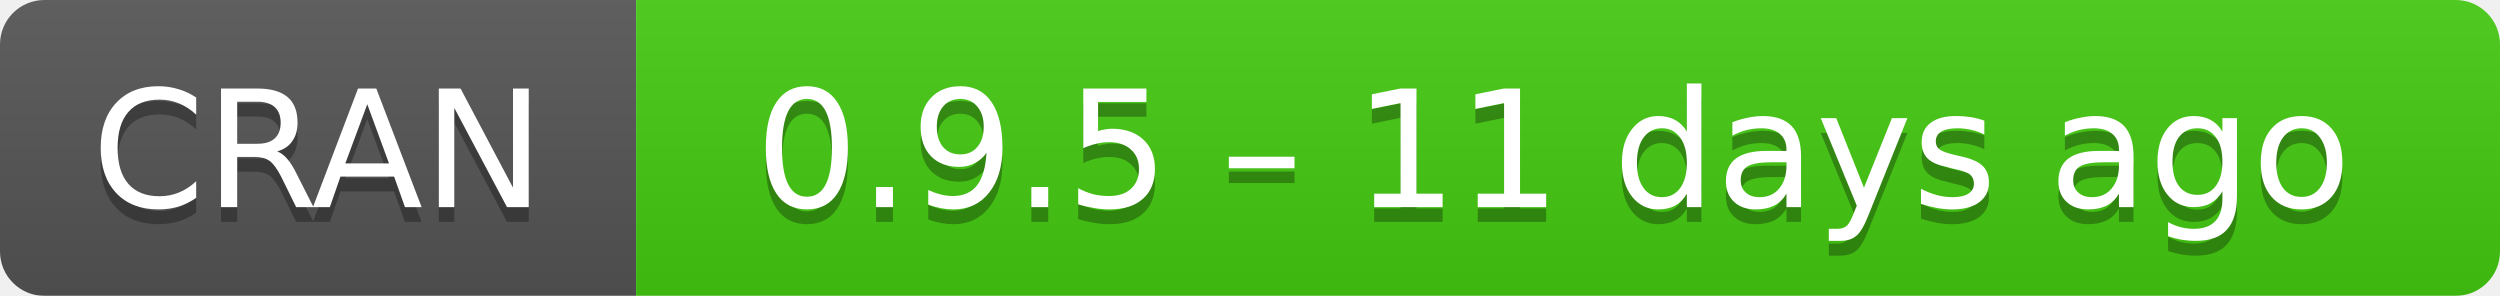
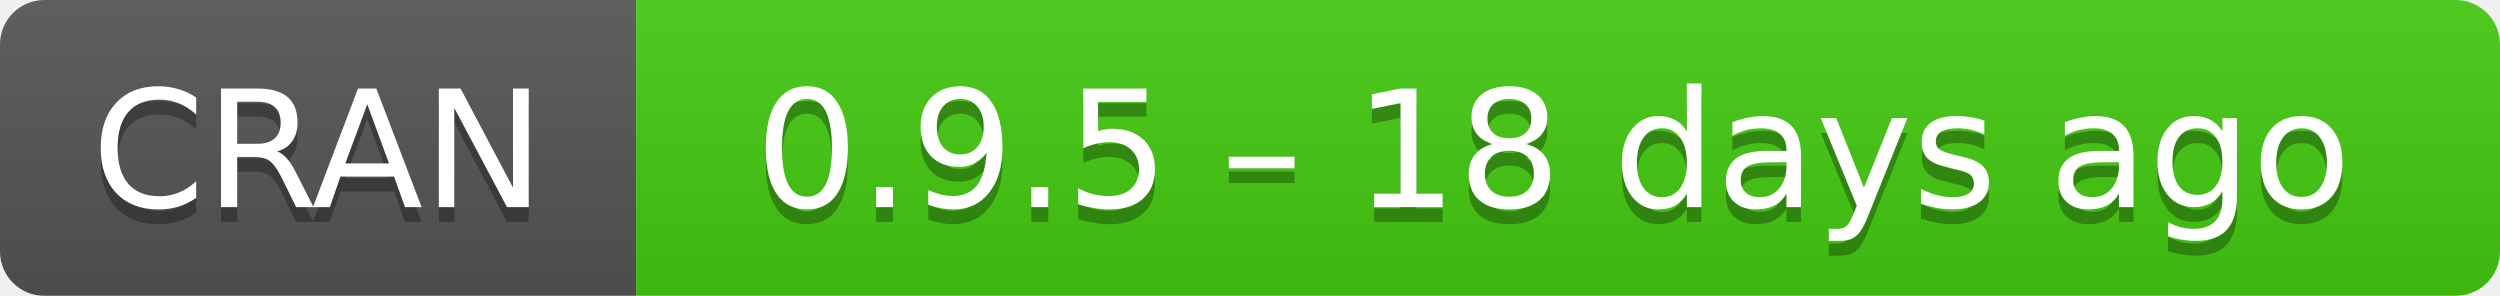
- <svg xmlns="http://www.w3.org/2000/svg" width="169" height="20" aria-label="CRAN 0.9.5 – 11 days ago">
+ <svg xmlns="http://www.w3.org/2000/svg" width="169" height="20" aria-label="CRAN 0.9.5 – 18 days ago">
  <linearGradient id="b" x2="0" y2="100%">
    <stop offset="0" stop-color="#bbb" stop-opacity=".1" />
    <stop offset="1" stop-opacity=".1" />
  </linearGradient>
  <mask id="a">
    <rect width="169" height="20" rx="3" fill="#fff" />
  </mask>
  <g mask="url(#a)">
    <path fill="#555" d="M0 0h43v20H0z" />
    <path fill="#4c1" d="M43 0h147v20H43z" />
    <path fill="url(#b)" d="M0 0h169v20H0z" />
  </g>
  <g fill="#fff" text-anchor="middle" font-family="DejaVu Sans,Verdana,Geneva,sans-serif" font-size="11">
    <text x="21.5" y="15" fill="#010101" fill-opacity=".3">
      CRAN
    </text>
    <text x="21.5" y="14">
      CRAN
    </text>
    <text x="105" y="15" fill="#010101" fill-opacity=".3">
-       0.9.5 – 11 days ago
+       0.9.5 – 18 days ago
    </text>
    <text x="105" y="14">
-       0.9.5 – 11 days ago
+       0.9.5 – 18 days ago
    </text>
  </g>
</svg>
